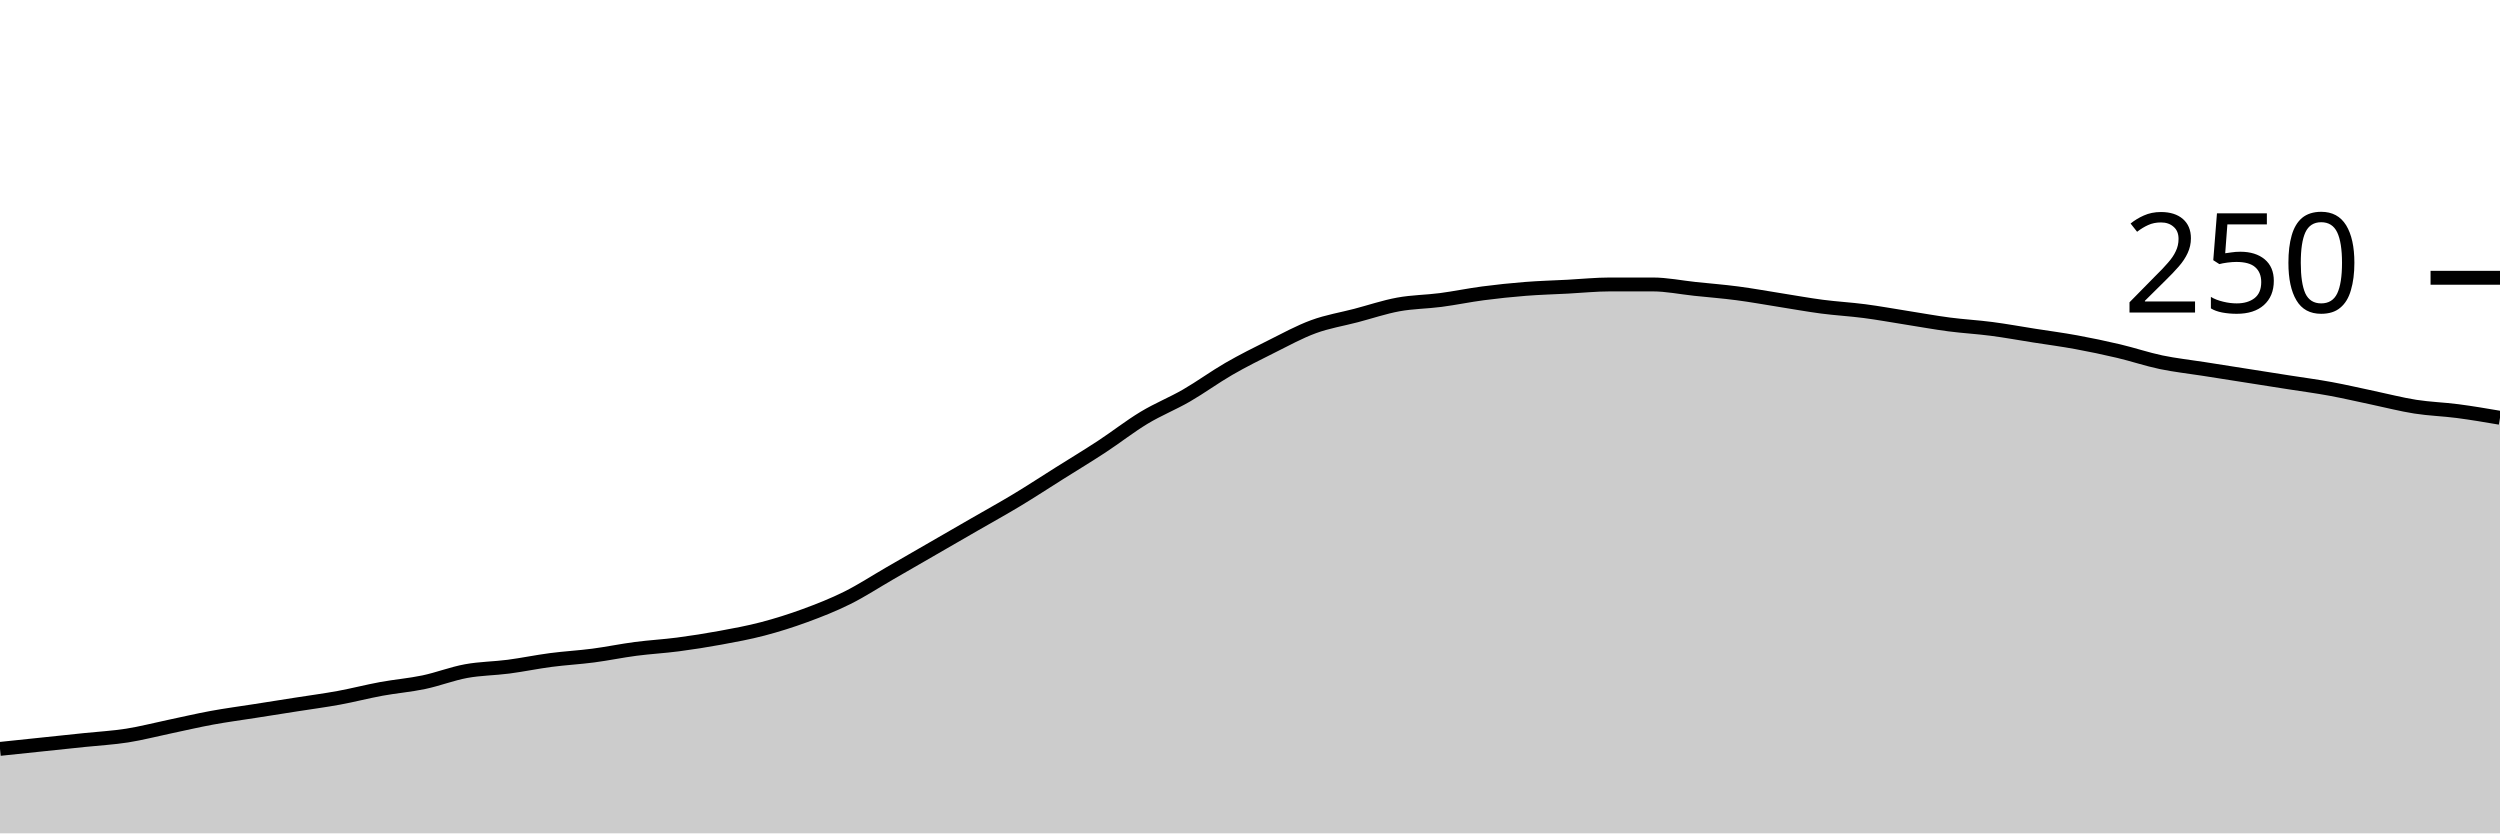
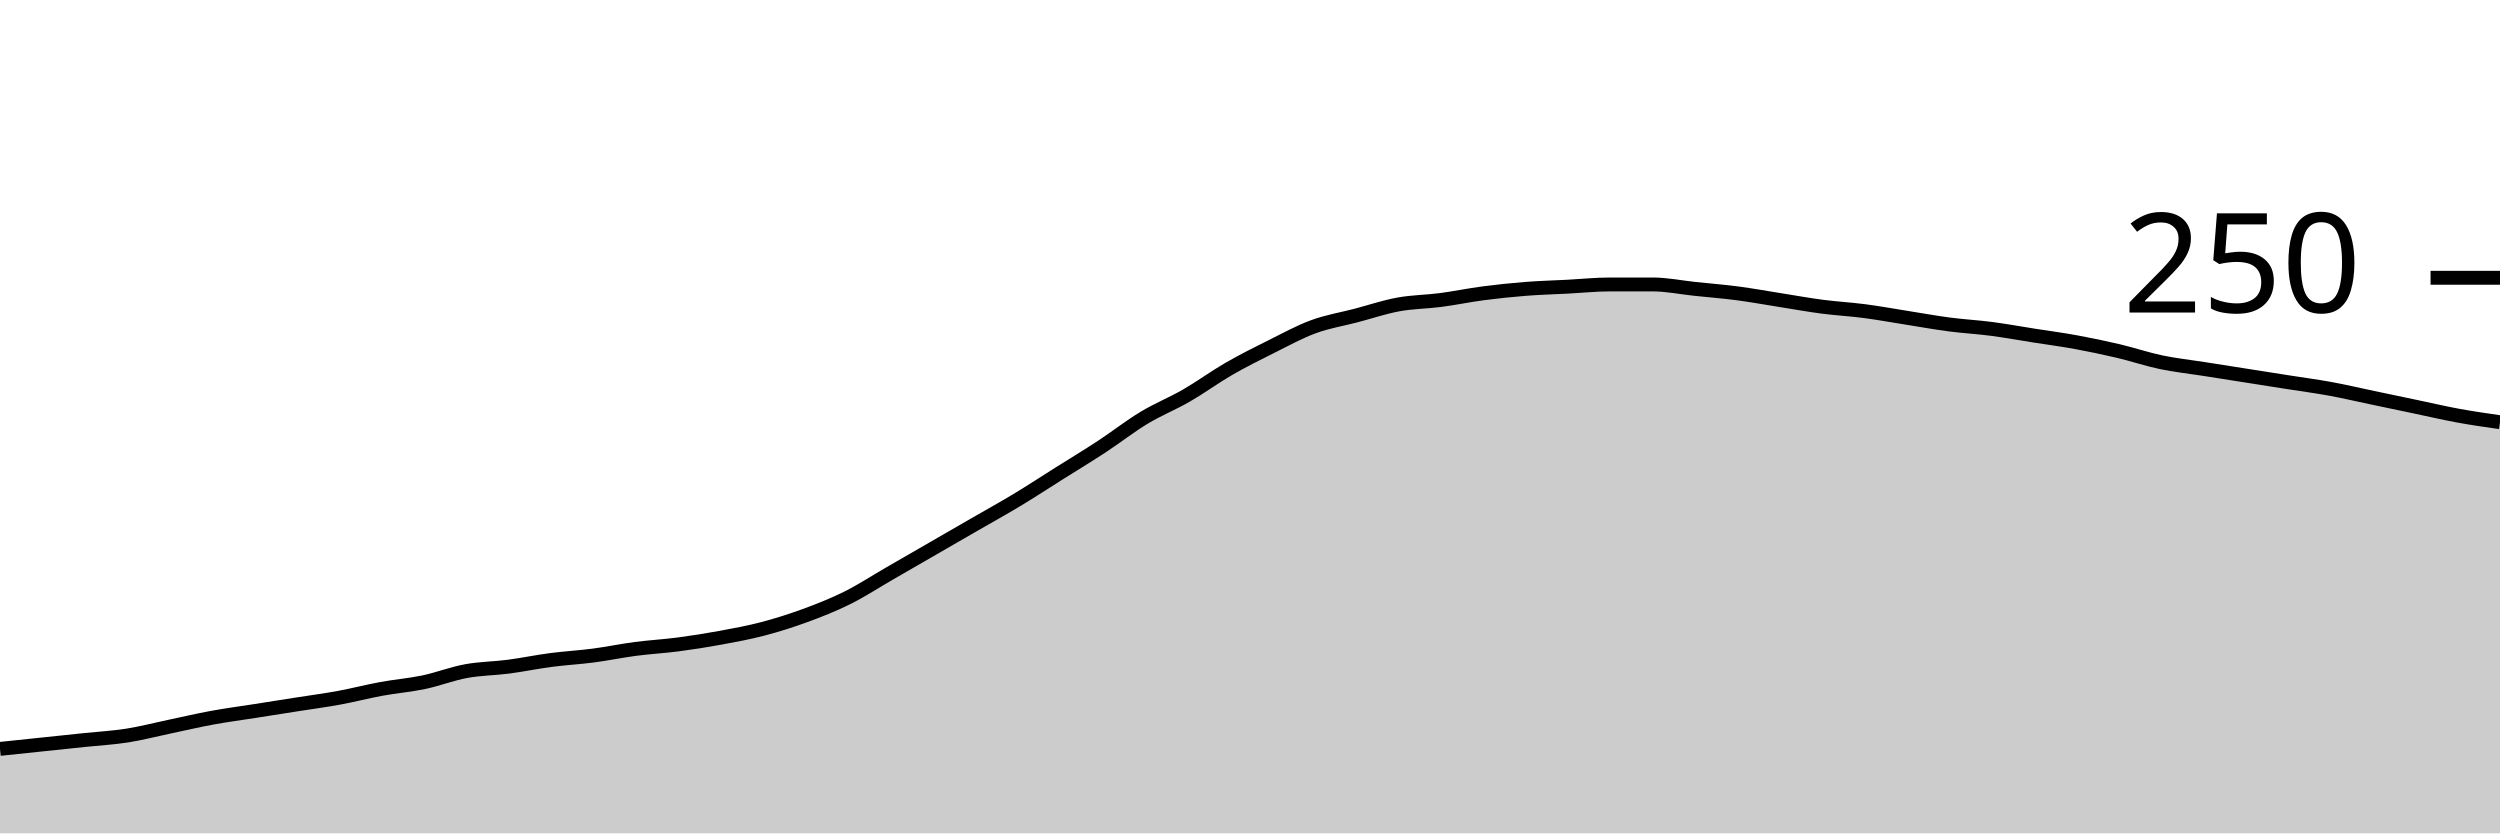
<svg xmlns="http://www.w3.org/2000/svg" viewBox="0 0 180 60">
  <g transform="translate(0,20)">
-     <path class="area" fill="rgba(0, 0, 0, 0.2)" d="M0,33.92C1.017,33.813,2.034,33.707,3.051,33.6C4.068,33.493,5.085,33.387,6.102,33.28C7.119,33.173,8.136,33.12,9.153,32.96C10.169,32.8,11.186,32.533,12.203,32.32C13.22,32.107,14.237,31.867,15.254,31.68C16.271,31.493,17.288,31.36,18.305,31.2C19.322,31.04,20.339,30.88,21.356,30.72C22.373,30.56,23.39,30.427,24.407,30.24C25.424,30.053,26.441,29.787,27.458,29.6C28.475,29.413,29.492,29.333,30.508,29.12C31.525,28.907,32.542,28.507,33.559,28.32C34.576,28.133,35.593,28.133,36.61,28C37.627,27.867,38.644,27.653,39.661,27.52C40.678,27.387,41.695,27.333,42.712,27.2C43.729,27.067,44.746,26.853,45.763,26.72C46.78,26.587,47.797,26.533,48.814,26.4C49.831,26.267,50.847,26.107,51.864,25.92C52.881,25.733,53.898,25.547,54.915,25.28C55.932,25.013,56.949,24.693,57.966,24.32C58.983,23.947,60,23.547,61.017,23.04C62.034,22.533,63.051,21.867,64.068,21.28C65.085,20.693,66.102,20.107,67.119,19.52C68.136,18.933,69.153,18.347,70.169,17.76C71.186,17.173,72.203,16.613,73.22,16C74.237,15.387,75.254,14.72,76.271,14.08C77.288,13.44,78.305,12.827,79.322,12.16C80.339,11.493,81.356,10.693,82.373,10.08C83.39,9.467,84.407,9.067,85.424,8.48C86.441,7.893,87.458,7.147,88.475,6.56C89.492,5.973,90.508,5.467,91.525,4.96C92.542,4.453,93.559,3.893,94.576,3.52C95.593,3.147,96.61,2.987,97.627,2.72C98.644,2.453,99.661,2.107,100.678,1.92C101.695,1.733,102.712,1.733,103.729,1.6C104.746,1.467,105.763,1.253,106.78,1.12C107.797,0.987,108.814,0.88,109.831,0.8C110.847,0.72,111.864,0.693,112.881,0.64C113.898,0.587,114.915,0.48,115.932,0.48C116.949,0.48,117.966,0.48,118.983,0.48C120,0.48,121.017,0.693,122.034,0.8C123.051,0.907,124.068,0.987,125.085,1.12C126.102,1.253,127.119,1.44,128.136,1.6C129.153,1.76,130.169,1.947,131.186,2.08C132.203,2.213,133.22,2.267,134.237,2.4C135.254,2.533,136.271,2.72,137.288,2.88C138.305,3.04,139.322,3.227,140.339,3.36C141.356,3.493,142.373,3.547,143.39,3.68C144.407,3.813,145.424,4,146.441,4.16C147.458,4.32,148.475,4.453,149.492,4.64C150.508,4.827,151.525,5.04,152.542,5.28C153.559,5.52,154.576,5.867,155.593,6.08C156.61,6.293,157.627,6.4,158.644,6.56C159.661,6.72,160.678,6.88,161.695,7.04C162.712,7.2,163.729,7.36,164.746,7.52C165.763,7.68,166.78,7.813,167.797,8C168.814,8.187,169.831,8.427,170.847,8.64C171.864,8.853,172.881,9.12,173.898,9.28C174.915,9.44,175.932,9.467,176.949,9.6C177.966,9.733,178.983,9.907,180,10.08L180,40C178.983,40,177.966,40,176.949,40C175.932,40,174.915,40,173.898,40C172.881,40,171.864,40,170.847,40C169.831,40,168.814,40,167.797,40C166.78,40,165.763,40,164.746,40C163.729,40,162.712,40,161.695,40C160.678,40,159.661,40,158.644,40C157.627,40,156.61,40,155.593,40C154.576,40,153.559,40,152.542,40C151.525,40,150.508,40,149.492,40C148.475,40,147.458,40,146.441,40C145.424,40,144.407,40,143.39,40C142.373,40,141.356,40,140.339,40C139.322,40,138.305,40,137.288,40C136.271,40,135.254,40,134.237,40C133.22,40,132.203,40,131.186,40C130.169,40,129.153,40,128.136,40C127.119,40,126.102,40,125.085,40C124.068,40,123.051,40,122.034,40C121.017,40,120,40,118.983,40C117.966,40,116.949,40,115.932,40C114.915,40,113.898,40,112.881,40C111.864,40,110.847,40,109.831,40C108.814,40,107.797,40,106.78,40C105.763,40,104.746,40,103.729,40C102.712,40,101.695,40,100.678,40C99.661,40,98.644,40,97.627,40C96.61,40,95.593,40,94.576,40C93.559,40,92.542,40,91.525,40C90.508,40,89.492,40,88.475,40C87.458,40,86.441,40,85.424,40C84.407,40,83.39,40,82.373,40C81.356,40,80.339,40,79.322,40C78.305,40,77.288,40,76.271,40C75.254,40,74.237,40,73.22,40C72.203,40,71.186,40,70.169,40C69.153,40,68.136,40,67.119,40C66.102,40,65.085,40,64.068,40C63.051,40,62.034,40,61.017,40C60,40,58.983,40,57.966,40C56.949,40,55.932,40,54.915,40C53.898,40,52.881,40,51.864,40C50.847,40,49.831,40,48.814,40C47.797,40,46.78,40,45.763,40C44.746,40,43.729,40,42.712,40C41.695,40,40.678,40,39.661,40C38.644,40,37.627,40,36.61,40C35.593,40,34.576,40,33.559,40C32.542,40,31.525,40,30.508,40C29.492,40,28.475,40,27.458,40C26.441,40,25.424,40,24.407,40C23.39,40,22.373,40,21.356,40C20.339,40,19.322,40,18.305,40C17.288,40,16.271,40,15.254,40C14.237,40,13.22,40,12.203,40C11.186,40,10.169,40,9.153,40C8.136,40,7.119,40,6.102,40C5.085,40,4.068,40,3.051,40C2.034,40,1.017,40,0,40Z" />
-     <path class="line" stroke="black" fill="none" d="M0,33.92C1.017,33.813,2.034,33.707,3.051,33.6C4.068,33.493,5.085,33.387,6.102,33.28C7.119,33.173,8.136,33.12,9.153,32.96C10.169,32.8,11.186,32.533,12.203,32.32C13.22,32.107,14.237,31.867,15.254,31.68C16.271,31.493,17.288,31.36,18.305,31.2C19.322,31.04,20.339,30.88,21.356,30.72C22.373,30.56,23.39,30.427,24.407,30.24C25.424,30.053,26.441,29.787,27.458,29.6C28.475,29.413,29.492,29.333,30.508,29.12C31.525,28.907,32.542,28.507,33.559,28.32C34.576,28.133,35.593,28.133,36.61,28C37.627,27.867,38.644,27.653,39.661,27.52C40.678,27.387,41.695,27.333,42.712,27.2C43.729,27.067,44.746,26.853,45.763,26.72C46.78,26.587,47.797,26.533,48.814,26.4C49.831,26.267,50.847,26.107,51.864,25.92C52.881,25.733,53.898,25.547,54.915,25.28C55.932,25.013,56.949,24.693,57.966,24.32C58.983,23.947,60,23.547,61.017,23.04C62.034,22.533,63.051,21.867,64.068,21.28C65.085,20.693,66.102,20.107,67.119,19.52C68.136,18.933,69.153,18.347,70.169,17.76C71.186,17.173,72.203,16.613,73.22,16C74.237,15.387,75.254,14.72,76.271,14.08C77.288,13.44,78.305,12.827,79.322,12.16C80.339,11.493,81.356,10.693,82.373,10.08C83.39,9.467,84.407,9.067,85.424,8.48C86.441,7.893,87.458,7.147,88.475,6.56C89.492,5.973,90.508,5.467,91.525,4.96C92.542,4.453,93.559,3.893,94.576,3.52C95.593,3.147,96.61,2.987,97.627,2.72C98.644,2.453,99.661,2.107,100.678,1.92C101.695,1.733,102.712,1.733,103.729,1.6C104.746,1.467,105.763,1.253,106.78,1.12C107.797,0.987,108.814,0.88,109.831,0.8C110.847,0.72,111.864,0.693,112.881,0.64C113.898,0.587,114.915,0.48,115.932,0.48C116.949,0.48,117.966,0.48,118.983,0.48C120,0.48,121.017,0.693,122.034,0.8C123.051,0.907,124.068,0.987,125.085,1.12C126.102,1.253,127.119,1.44,128.136,1.6C129.153,1.76,130.169,1.947,131.186,2.08C132.203,2.213,133.22,2.267,134.237,2.4C135.254,2.533,136.271,2.72,137.288,2.88C138.305,3.04,139.322,3.227,140.339,3.36C141.356,3.493,142.373,3.547,143.39,3.68C144.407,3.813,145.424,4,146.441,4.16C147.458,4.32,148.475,4.453,149.492,4.64C150.508,4.827,151.525,5.04,152.542,5.28C153.559,5.52,154.576,5.867,155.593,6.08C156.61,6.293,157.627,6.4,158.644,6.56C159.661,6.72,160.678,6.88,161.695,7.04C162.712,7.2,163.729,7.36,164.746,7.52C165.763,7.68,166.78,7.813,167.797,8C168.814,8.187,169.831,8.427,170.847,8.64C171.864,8.853,172.881,9.12,173.898,9.28C174.915,9.44,175.932,9.467,176.949,9.6C177.966,9.733,178.983,9.907,180,10.08" />
+     <path class="area" fill="rgba(0, 0, 0, 0.2)" d="M0,33.92C1.017,33.813,2.034,33.707,3.051,33.6C4.068,33.493,5.085,33.387,6.102,33.28C7.119,33.173,8.136,33.12,9.153,32.96C10.169,32.8,11.186,32.533,12.203,32.32C13.22,32.107,14.237,31.867,15.254,31.68C16.271,31.493,17.288,31.36,18.305,31.2C19.322,31.04,20.339,30.88,21.356,30.72C22.373,30.56,23.39,30.427,24.407,30.24C25.424,30.053,26.441,29.787,27.458,29.6C28.475,29.413,29.492,29.333,30.508,29.12C31.525,28.907,32.542,28.507,33.559,28.32C34.576,28.133,35.593,28.133,36.61,28C37.627,27.867,38.644,27.653,39.661,27.52C40.678,27.387,41.695,27.333,42.712,27.2C43.729,27.067,44.746,26.853,45.763,26.72C46.78,26.587,47.797,26.533,48.814,26.4C49.831,26.267,50.847,26.107,51.864,25.92C52.881,25.733,53.898,25.547,54.915,25.28C55.932,25.013,56.949,24.693,57.966,24.32C58.983,23.947,60,23.547,61.017,23.04C62.034,22.533,63.051,21.867,64.068,21.28C65.085,20.693,66.102,20.107,67.119,19.52C68.136,18.933,69.153,18.347,70.169,17.76C71.186,17.173,72.203,16.613,73.22,16C74.237,15.387,75.254,14.72,76.271,14.08C77.288,13.44,78.305,12.827,79.322,12.16C80.339,11.493,81.356,10.693,82.373,10.08C83.39,9.467,84.407,9.067,85.424,8.48C86.441,7.893,87.458,7.147,88.475,6.56C89.492,5.973,90.508,5.467,91.525,4.96C92.542,4.453,93.559,3.893,94.576,3.52C95.593,3.147,96.61,2.987,97.627,2.72C98.644,2.453,99.661,2.107,100.678,1.92C101.695,1.733,102.712,1.733,103.729,1.6C104.746,1.467,105.763,1.253,106.78,1.12C107.797,0.987,108.814,0.88,109.831,0.8C110.847,0.72,111.864,0.693,112.881,0.64C113.898,0.587,114.915,0.48,115.932,0.48C116.949,0.48,117.966,0.48,118.983,0.48C120,0.48,121.017,0.693,122.034,0.8C123.051,0.907,124.068,0.987,125.085,1.12C126.102,1.253,127.119,1.44,128.136,1.6C129.153,1.76,130.169,1.947,131.186,2.08C132.203,2.213,133.22,2.267,134.237,2.4C135.254,2.533,136.271,2.72,137.288,2.88C138.305,3.04,139.322,3.227,140.339,3.36C141.356,3.493,142.373,3.547,143.39,3.68C144.407,3.813,145.424,4,146.441,4.16C147.458,4.32,148.475,4.453,149.492,4.64C150.508,4.827,151.525,5.04,152.542,5.28C153.559,5.52,154.576,5.867,155.593,6.08C156.61,6.293,157.627,6.4,158.644,6.56C159.661,6.72,160.678,6.88,161.695,7.04C162.712,7.2,163.729,7.36,164.746,7.52C165.763,7.68,166.78,7.813,167.797,8C168.814,8.187,169.831,8.427,170.847,8.64C171.864,8.853,172.881,9.067,173.898,9.28C174.915,9.493,175.932,9.733,176.949,9.92C177.966,10.107,178.983,10.253,180,10.4L180,40C178.983,40,177.966,40,176.949,40C175.932,40,174.915,40,173.898,40C172.881,40,171.864,40,170.847,40C169.831,40,168.814,40,167.797,40C166.78,40,165.763,40,164.746,40C163.729,40,162.712,40,161.695,40C160.678,40,159.661,40,158.644,40C157.627,40,156.61,40,155.593,40C154.576,40,153.559,40,152.542,40C151.525,40,150.508,40,149.492,40C148.475,40,147.458,40,146.441,40C145.424,40,144.407,40,143.39,40C142.373,40,141.356,40,140.339,40C139.322,40,138.305,40,137.288,40C136.271,40,135.254,40,134.237,40C133.22,40,132.203,40,131.186,40C130.169,40,129.153,40,128.136,40C127.119,40,126.102,40,125.085,40C124.068,40,123.051,40,122.034,40C121.017,40,120,40,118.983,40C117.966,40,116.949,40,115.932,40C114.915,40,113.898,40,112.881,40C111.864,40,110.847,40,109.831,40C108.814,40,107.797,40,106.78,40C105.763,40,104.746,40,103.729,40C102.712,40,101.695,40,100.678,40C99.661,40,98.644,40,97.627,40C96.61,40,95.593,40,94.576,40C93.559,40,92.542,40,91.525,40C90.508,40,89.492,40,88.475,40C87.458,40,86.441,40,85.424,40C84.407,40,83.39,40,82.373,40C81.356,40,80.339,40,79.322,40C78.305,40,77.288,40,76.271,40C75.254,40,74.237,40,73.22,40C72.203,40,71.186,40,70.169,40C69.153,40,68.136,40,67.119,40C66.102,40,65.085,40,64.068,40C63.051,40,62.034,40,61.017,40C60,40,58.983,40,57.966,40C56.949,40,55.932,40,54.915,40C53.898,40,52.881,40,51.864,40C50.847,40,49.831,40,48.814,40C47.797,40,46.78,40,45.763,40C44.746,40,43.729,40,42.712,40C41.695,40,40.678,40,39.661,40C38.644,40,37.627,40,36.61,40C35.593,40,34.576,40,33.559,40C32.542,40,31.525,40,30.508,40C29.492,40,28.475,40,27.458,40C26.441,40,25.424,40,24.407,40C23.39,40,22.373,40,21.356,40C20.339,40,19.322,40,18.305,40C17.288,40,16.271,40,15.254,40C14.237,40,13.22,40,12.203,40C11.186,40,10.169,40,9.153,40C8.136,40,7.119,40,6.102,40C5.085,40,4.068,40,3.051,40C2.034,40,1.017,40,0,40Z" />
+     <path class="line" stroke="black" fill="none" d="M0,33.92C1.017,33.813,2.034,33.707,3.051,33.6C4.068,33.493,5.085,33.387,6.102,33.28C7.119,33.173,8.136,33.12,9.153,32.96C10.169,32.8,11.186,32.533,12.203,32.32C13.22,32.107,14.237,31.867,15.254,31.68C16.271,31.493,17.288,31.36,18.305,31.2C19.322,31.04,20.339,30.88,21.356,30.72C22.373,30.56,23.39,30.427,24.407,30.24C25.424,30.053,26.441,29.787,27.458,29.6C28.475,29.413,29.492,29.333,30.508,29.12C31.525,28.907,32.542,28.507,33.559,28.32C34.576,28.133,35.593,28.133,36.61,28C37.627,27.867,38.644,27.653,39.661,27.52C40.678,27.387,41.695,27.333,42.712,27.2C43.729,27.067,44.746,26.853,45.763,26.72C46.78,26.587,47.797,26.533,48.814,26.4C49.831,26.267,50.847,26.107,51.864,25.92C52.881,25.733,53.898,25.547,54.915,25.28C55.932,25.013,56.949,24.693,57.966,24.32C58.983,23.947,60,23.547,61.017,23.04C62.034,22.533,63.051,21.867,64.068,21.28C65.085,20.693,66.102,20.107,67.119,19.52C68.136,18.933,69.153,18.347,70.169,17.76C71.186,17.173,72.203,16.613,73.22,16C74.237,15.387,75.254,14.72,76.271,14.08C77.288,13.44,78.305,12.827,79.322,12.16C80.339,11.493,81.356,10.693,82.373,10.08C83.39,9.467,84.407,9.067,85.424,8.48C86.441,7.893,87.458,7.147,88.475,6.56C89.492,5.973,90.508,5.467,91.525,4.96C92.542,4.453,93.559,3.893,94.576,3.52C95.593,3.147,96.61,2.987,97.627,2.72C98.644,2.453,99.661,2.107,100.678,1.92C101.695,1.733,102.712,1.733,103.729,1.6C104.746,1.467,105.763,1.253,106.78,1.12C107.797,0.987,108.814,0.88,109.831,0.8C110.847,0.72,111.864,0.693,112.881,0.64C113.898,0.587,114.915,0.48,115.932,0.48C116.949,0.48,117.966,0.48,118.983,0.48C120,0.48,121.017,0.693,122.034,0.8C123.051,0.907,124.068,0.987,125.085,1.12C126.102,1.253,127.119,1.44,128.136,1.6C129.153,1.76,130.169,1.947,131.186,2.08C132.203,2.213,133.22,2.267,134.237,2.4C135.254,2.533,136.271,2.72,137.288,2.88C138.305,3.04,139.322,3.227,140.339,3.36C141.356,3.493,142.373,3.547,143.39,3.68C144.407,3.813,145.424,4,146.441,4.16C147.458,4.32,148.475,4.453,149.492,4.64C150.508,4.827,151.525,5.04,152.542,5.28C153.559,5.52,154.576,5.867,155.593,6.08C156.61,6.293,157.627,6.4,158.644,6.56C159.661,6.72,160.678,6.88,161.695,7.04C162.712,7.2,163.729,7.36,164.746,7.52C165.763,7.68,166.78,7.813,167.797,8C168.814,8.187,169.831,8.427,170.847,8.64C171.864,8.853,172.881,9.067,173.898,9.28C174.915,9.493,175.932,9.733,176.949,9.92C177.966,10.107,178.983,10.253,180,10.4" />
    <path class="axis-ceiling" stroke-width="1" stroke="black" fill="none" d="M175,0L180,0" />
    <text class="axis-ceiling-label" font-family="sans-serif" text-anchor="end" font-size="10px" x="170" y="2.5">250</text>
  </g>
</svg>
